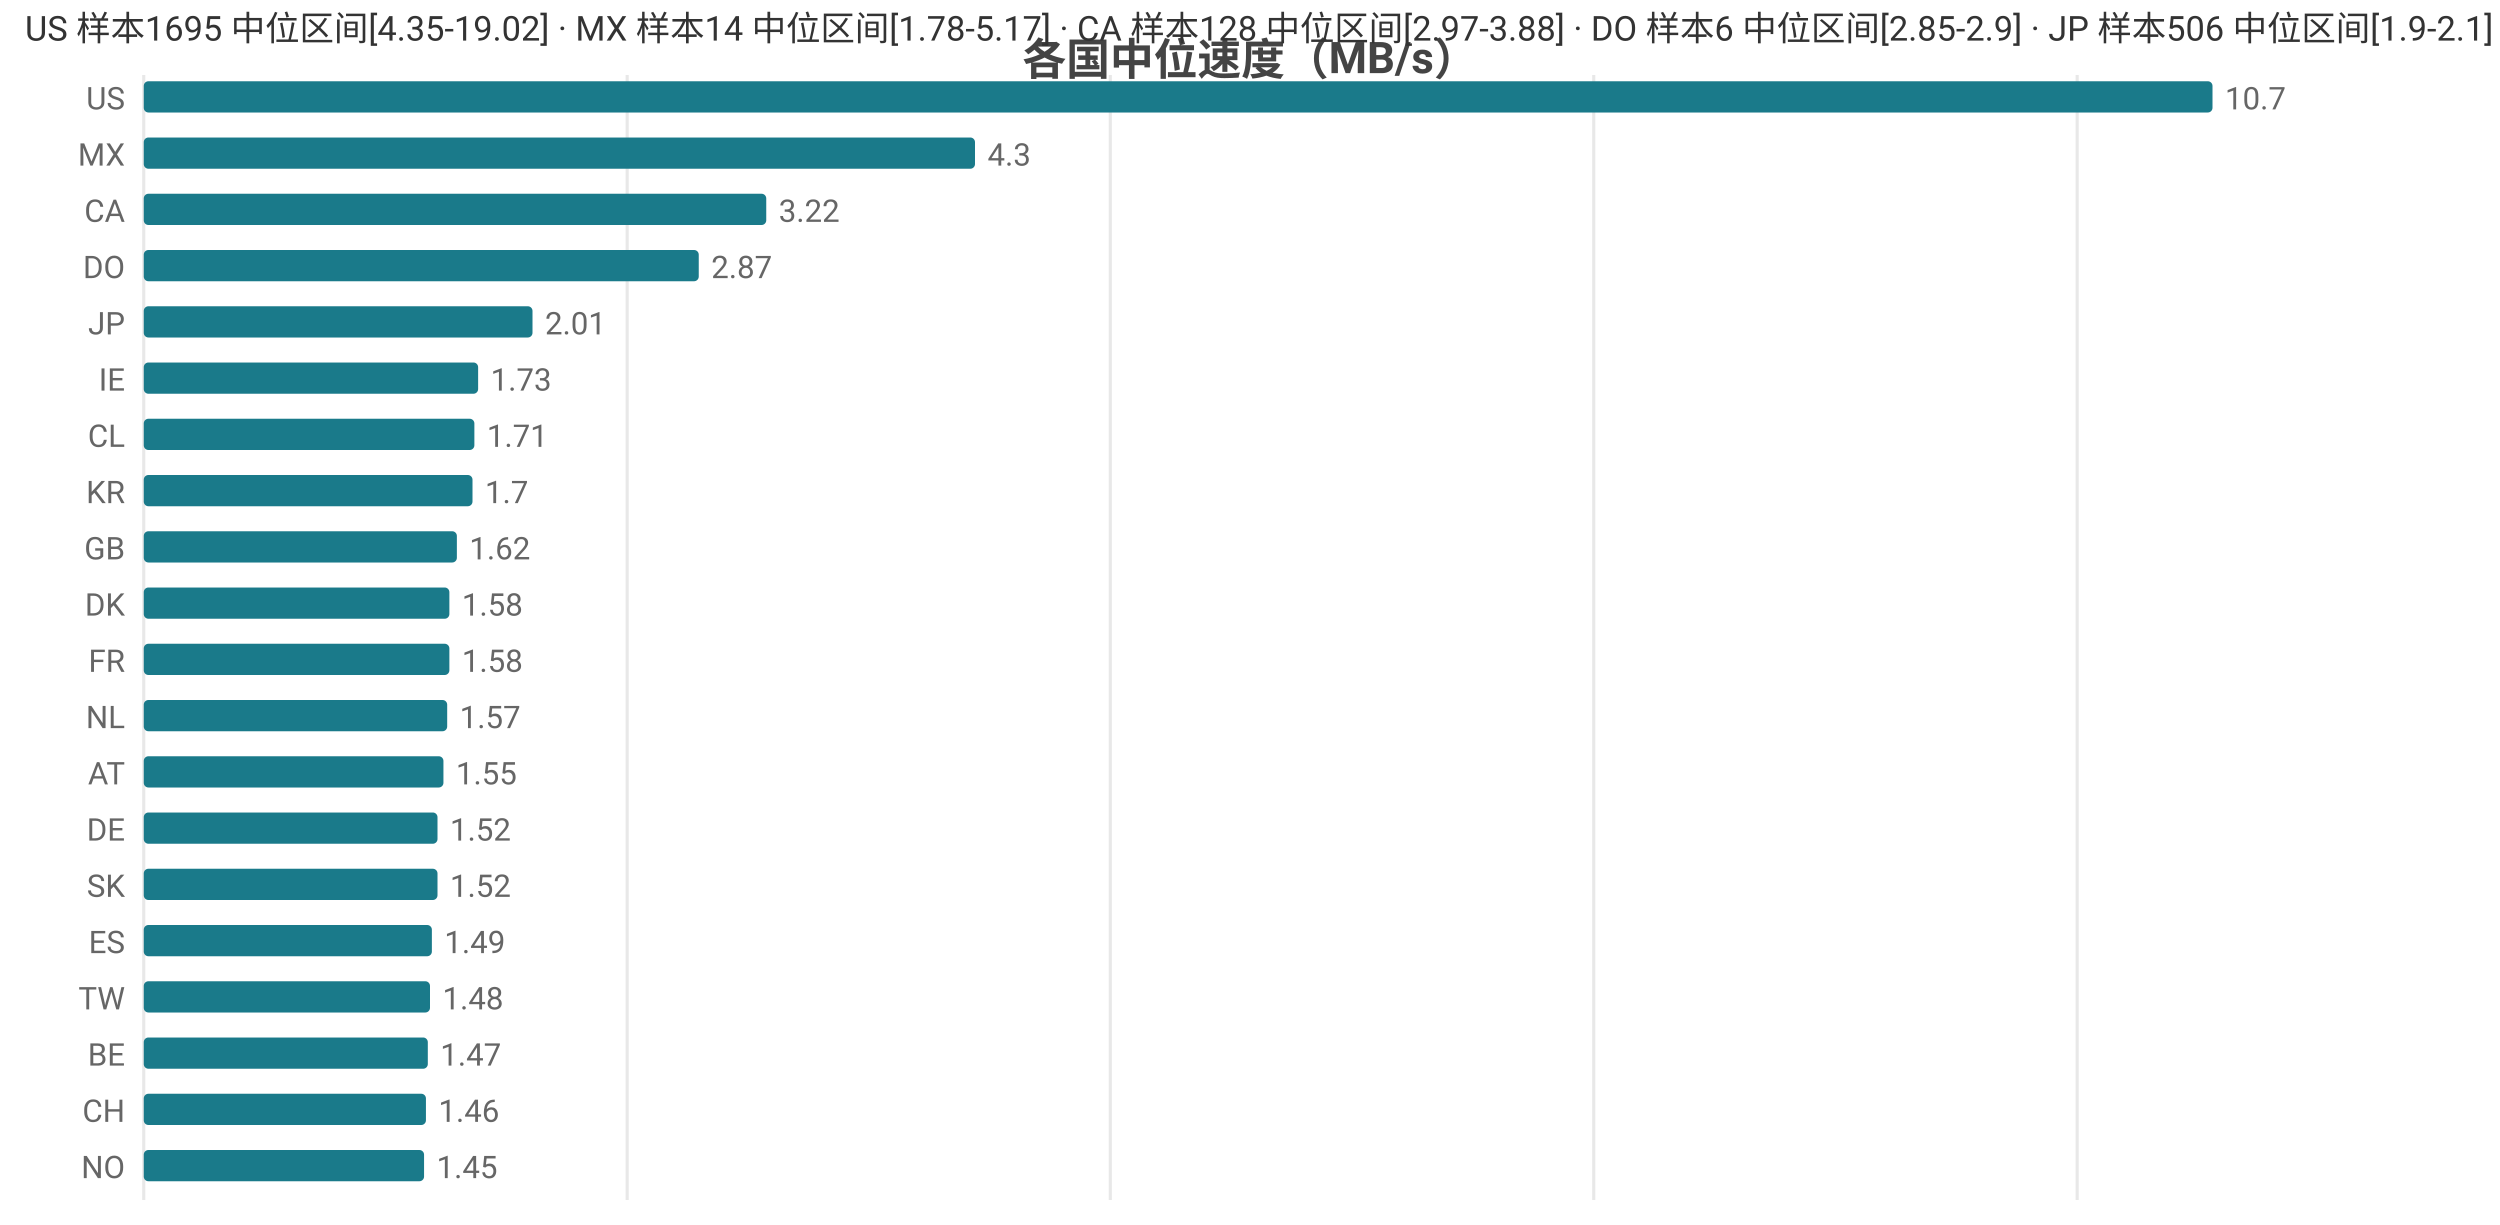
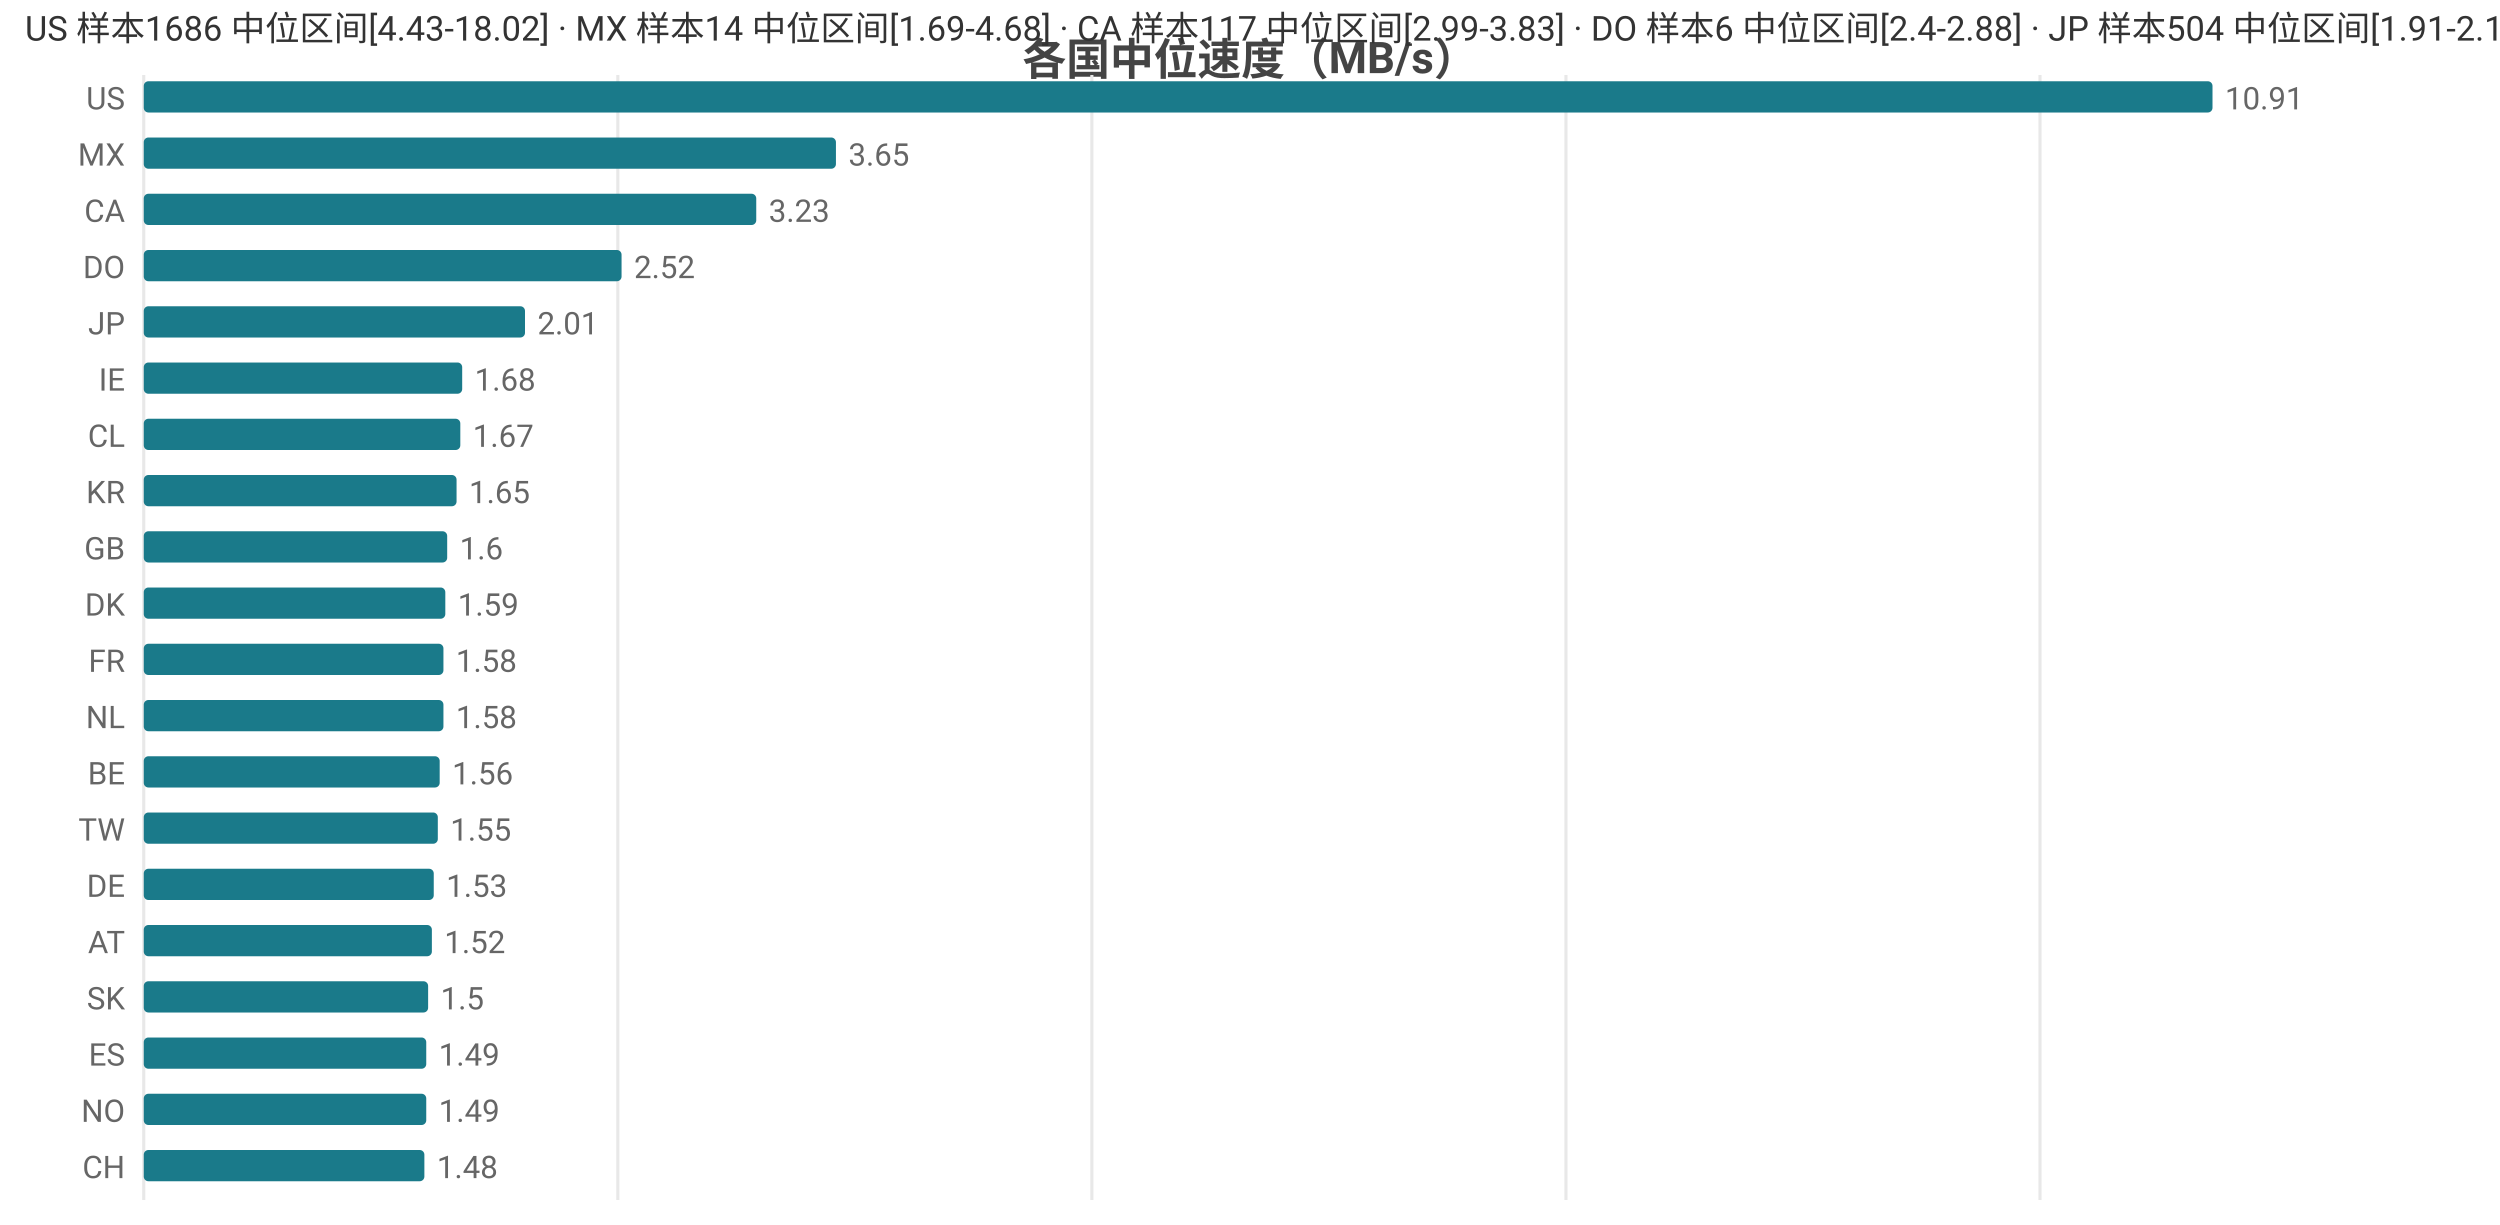
<svg xmlns="http://www.w3.org/2000/svg" width="800" height="392" viewBox="0 0 800 392">
  <rect width="800" height="392" fill="#ffffff" />
  <style>text{font-family:system-ui,-apple-system,'Segoe UI',Roboto,'PingFang SC','Microsoft YaHei','Noto Sans CJK SC',sans-serif}.g{stroke:#e8e8e8;stroke-width:1}.a{stroke:#999;stroke-width:1}.t{font-size:10px;fill:#666}.m{font-size:10px;text-anchor:middle;fill:#666}.e{font-size:10px;text-anchor:end;fill:#666}.l{font-size:11px;fill:#333}.tt{font-size:14px;font-weight:600;text-anchor:middle;fill:#444}.em{font-size:13px;text-anchor:middle;fill:#999}</style>
  <text class="tt" x="400.0" y="24">各国中位速度（MB/s）</text>
  <line class="g" x1="46" y1="24" x2="46" y2="384" />
-   <line class="g" x1="200.7" y1="24" x2="200.7" y2="384" />
-   <line class="g" x1="355.3" y1="24" x2="355.3" y2="384" />
-   <line class="g" x1="510.0" y1="24" x2="510.0" y2="384" />
-   <line class="g" x1="664.7" y1="24" x2="664.7" y2="384" />
+   <line class="g" x1="197.7" y1="24" x2="197.7" y2="384" />
+   <line class="g" x1="349.4" y1="24" x2="349.4" y2="384" />
+   <line class="g" x1="501.1" y1="24" x2="501.1" y2="384" />
+   <line class="g" x1="652.8" y1="24" x2="652.8" y2="384" />
  <text class="e" x="40" y="35">US</text>
  <rect x="46" y="26" width="662" height="10" fill="#1a7a8a" rx="1.5" />
-   <text class="t" x="712" y="35">10.7</text>
+   <text class="t" x="712" y="35">10.91</text>
  <text class="e" x="40" y="53">MX</text>
-   <rect x="46" y="44" width="266.0" height="10" fill="#1a7a8a" rx="1.5" />
-   <text class="t" x="316.0" y="53">4.3</text>
+   <rect x="46" y="44" width="221.5" height="10" fill="#1a7a8a" rx="1.5" />
+   <text class="t" x="271.5" y="53">3.65</text>
  <text class="e" x="40" y="71">CA</text>
-   <rect x="46" y="62" width="199.2" height="10" fill="#1a7a8a" rx="1.5" />
-   <text class="t" x="249.2" y="71">3.22</text>
+   <rect x="46" y="62" width="196.0" height="10" fill="#1a7a8a" rx="1.5" />
+   <text class="t" x="246.0" y="71">3.23</text>
  <text class="e" x="40" y="89">DO</text>
-   <rect x="46" y="80" width="177.6" height="10" fill="#1a7a8a" rx="1.5" />
-   <text class="t" x="227.6" y="89">2.87</text>
+   <rect x="46" y="80" width="152.9" height="10" fill="#1a7a8a" rx="1.5" />
+   <text class="t" x="202.9" y="89">2.52</text>
  <text class="e" x="40" y="107">JP</text>
-   <rect x="46" y="98" width="124.4" height="10" fill="#1a7a8a" rx="1.5" />
-   <text class="t" x="174.4" y="107">2.01</text>
+   <rect x="46" y="98" width="122.0" height="10" fill="#1a7a8a" rx="1.5" />
+   <text class="t" x="172.0" y="107">2.01</text>
  <text class="e" x="40" y="125">IE</text>
-   <rect x="46" y="116" width="107.0" height="10" fill="#1a7a8a" rx="1.5" />
-   <text class="t" x="157.0" y="125">1.73</text>
+   <rect x="46" y="116" width="101.9" height="10" fill="#1a7a8a" rx="1.5" />
+   <text class="t" x="151.9" y="125">1.68</text>
  <text class="e" x="40" y="143">CL</text>
-   <rect x="46" y="134" width="105.8" height="10" fill="#1a7a8a" rx="1.5" />
-   <text class="t" x="155.8" y="143">1.71</text>
+   <rect x="46" y="134" width="101.3" height="10" fill="#1a7a8a" rx="1.5" />
+   <text class="t" x="151.3" y="143">1.67</text>
  <text class="e" x="40" y="161">KR</text>
-   <rect x="46" y="152" width="105.2" height="10" fill="#1a7a8a" rx="1.5" />
-   <text class="t" x="155.2" y="161">1.7</text>
+   <rect x="46" y="152" width="100.1" height="10" fill="#1a7a8a" rx="1.5" />
+   <text class="t" x="150.1" y="161">1.65</text>
  <text class="e" x="40" y="179">GB</text>
-   <rect x="46" y="170" width="100.2" height="10" fill="#1a7a8a" rx="1.5" />
-   <text class="t" x="150.2" y="179">1.62</text>
+   <rect x="46" y="170" width="97.1" height="10" fill="#1a7a8a" rx="1.5" />
+   <text class="t" x="147.1" y="179">1.6</text>
  <text class="e" x="40" y="197">DK</text>
-   <rect x="46" y="188" width="97.8" height="10" fill="#1a7a8a" rx="1.5" />
-   <text class="t" x="147.8" y="197">1.58</text>
+   <rect x="46" y="188" width="96.5" height="10" fill="#1a7a8a" rx="1.5" />
+   <text class="t" x="146.5" y="197">1.59</text>
  <text class="e" x="40" y="215">FR</text>
-   <rect x="46" y="206" width="97.8" height="10" fill="#1a7a8a" rx="1.5" />
-   <text class="t" x="147.8" y="215">1.58</text>
+   <rect x="46" y="206" width="95.9" height="10" fill="#1a7a8a" rx="1.5" />
+   <text class="t" x="145.9" y="215">1.58</text>
  <text class="e" x="40" y="233">NL</text>
-   <rect x="46" y="224" width="97.1" height="10" fill="#1a7a8a" rx="1.5" />
-   <text class="t" x="147.1" y="233">1.57</text>
-   <text class="e" x="40" y="251">AT</text>
-   <rect x="46" y="242" width="95.9" height="10" fill="#1a7a8a" rx="1.5" />
-   <text class="t" x="145.9" y="251">1.55</text>
-   <text class="e" x="40" y="269">DE</text>
-   <rect x="46" y="260" width="94.0" height="10" fill="#1a7a8a" rx="1.5" />
-   <text class="t" x="144.0" y="269">1.52</text>
-   <text class="e" x="40" y="287">SK</text>
-   <rect x="46" y="278" width="94.0" height="10" fill="#1a7a8a" rx="1.5" />
-   <text class="t" x="144.0" y="287">1.52</text>
-   <text class="e" x="40" y="305">ES</text>
+   <rect x="46" y="224" width="95.9" height="10" fill="#1a7a8a" rx="1.5" />
+   <text class="t" x="145.9" y="233">1.58</text>
+   <text class="e" x="40" y="251">BE</text>
+   <rect x="46" y="242" width="94.7" height="10" fill="#1a7a8a" rx="1.5" />
+   <text class="t" x="144.7" y="251">1.56</text>
+   <text class="e" x="40" y="269">TW</text>
+   <rect x="46" y="260" width="94.1" height="10" fill="#1a7a8a" rx="1.5" />
+   <text class="t" x="144.1" y="269">1.55</text>
+   <text class="e" x="40" y="287">DE</text>
+   <rect x="46" y="278" width="92.8" height="10" fill="#1a7a8a" rx="1.5" />
+   <text class="t" x="142.8" y="287">1.53</text>
+   <text class="e" x="40" y="305">AT</text>
  <rect x="46" y="296" width="92.2" height="10" fill="#1a7a8a" rx="1.5" />
-   <text class="t" x="142.2" y="305">1.49</text>
-   <text class="e" x="40" y="323">TW</text>
-   <rect x="46" y="314" width="91.6" height="10" fill="#1a7a8a" rx="1.5" />
-   <text class="t" x="141.6" y="323">1.48</text>
-   <text class="e" x="40" y="341">BE</text>
-   <rect x="46" y="332" width="90.9" height="10" fill="#1a7a8a" rx="1.5" />
-   <text class="t" x="140.9" y="341">1.47</text>
-   <text class="e" x="40" y="359">CH</text>
-   <rect x="46" y="350" width="90.3" height="10" fill="#1a7a8a" rx="1.5" />
-   <text class="t" x="140.3" y="359">1.46</text>
-   <text class="e" x="40" y="377">NO</text>
-   <rect x="46" y="368" width="89.7" height="10" fill="#1a7a8a" rx="1.5" />
-   <text class="t" x="139.7" y="377">1.45</text>
-   <text class="l" x="8" y="13">US 样本1695 中位区间[4.35-19.02] · MX 样本14 中位区间[1.78-5.17] · CA 样本128 中位区间[2.97-3.88] · DO 样本6 中位区间[2.85-2.9] · JP 样本506 中位区间[1.9-2.1]</text>
+   <text class="t" x="142.2" y="305">1.52</text>
+   <text class="e" x="40" y="323">SK</text>
+   <rect x="46" y="314" width="91.0" height="10" fill="#1a7a8a" rx="1.5" />
+   <text class="t" x="141.0" y="323">1.5</text>
+   <text class="e" x="40" y="341">ES</text>
+   <rect x="46" y="332" width="90.4" height="10" fill="#1a7a8a" rx="1.5" />
+   <text class="t" x="140.4" y="341">1.49</text>
+   <text class="e" x="40" y="359">NO</text>
+   <rect x="46" y="350" width="90.4" height="10" fill="#1a7a8a" rx="1.5" />
+   <text class="t" x="140.4" y="359">1.49</text>
+   <text class="e" x="40" y="377">CH</text>
+   <rect x="46" y="368" width="89.8" height="10" fill="#1a7a8a" rx="1.5" />
+   <text class="t" x="139.8" y="377">1.48</text>
+   <text class="l" x="8" y="13">US 样本1686 中位区间[4.43-18.02] · MX 样本14 中位区间[1.69-4.68] · CA 样本117 中位区间[2.99-3.83] · DO 样本6 中位区间[2.4-2.88] · JP 样本504 中位区间[1.91-2.1]</text>
</svg>
